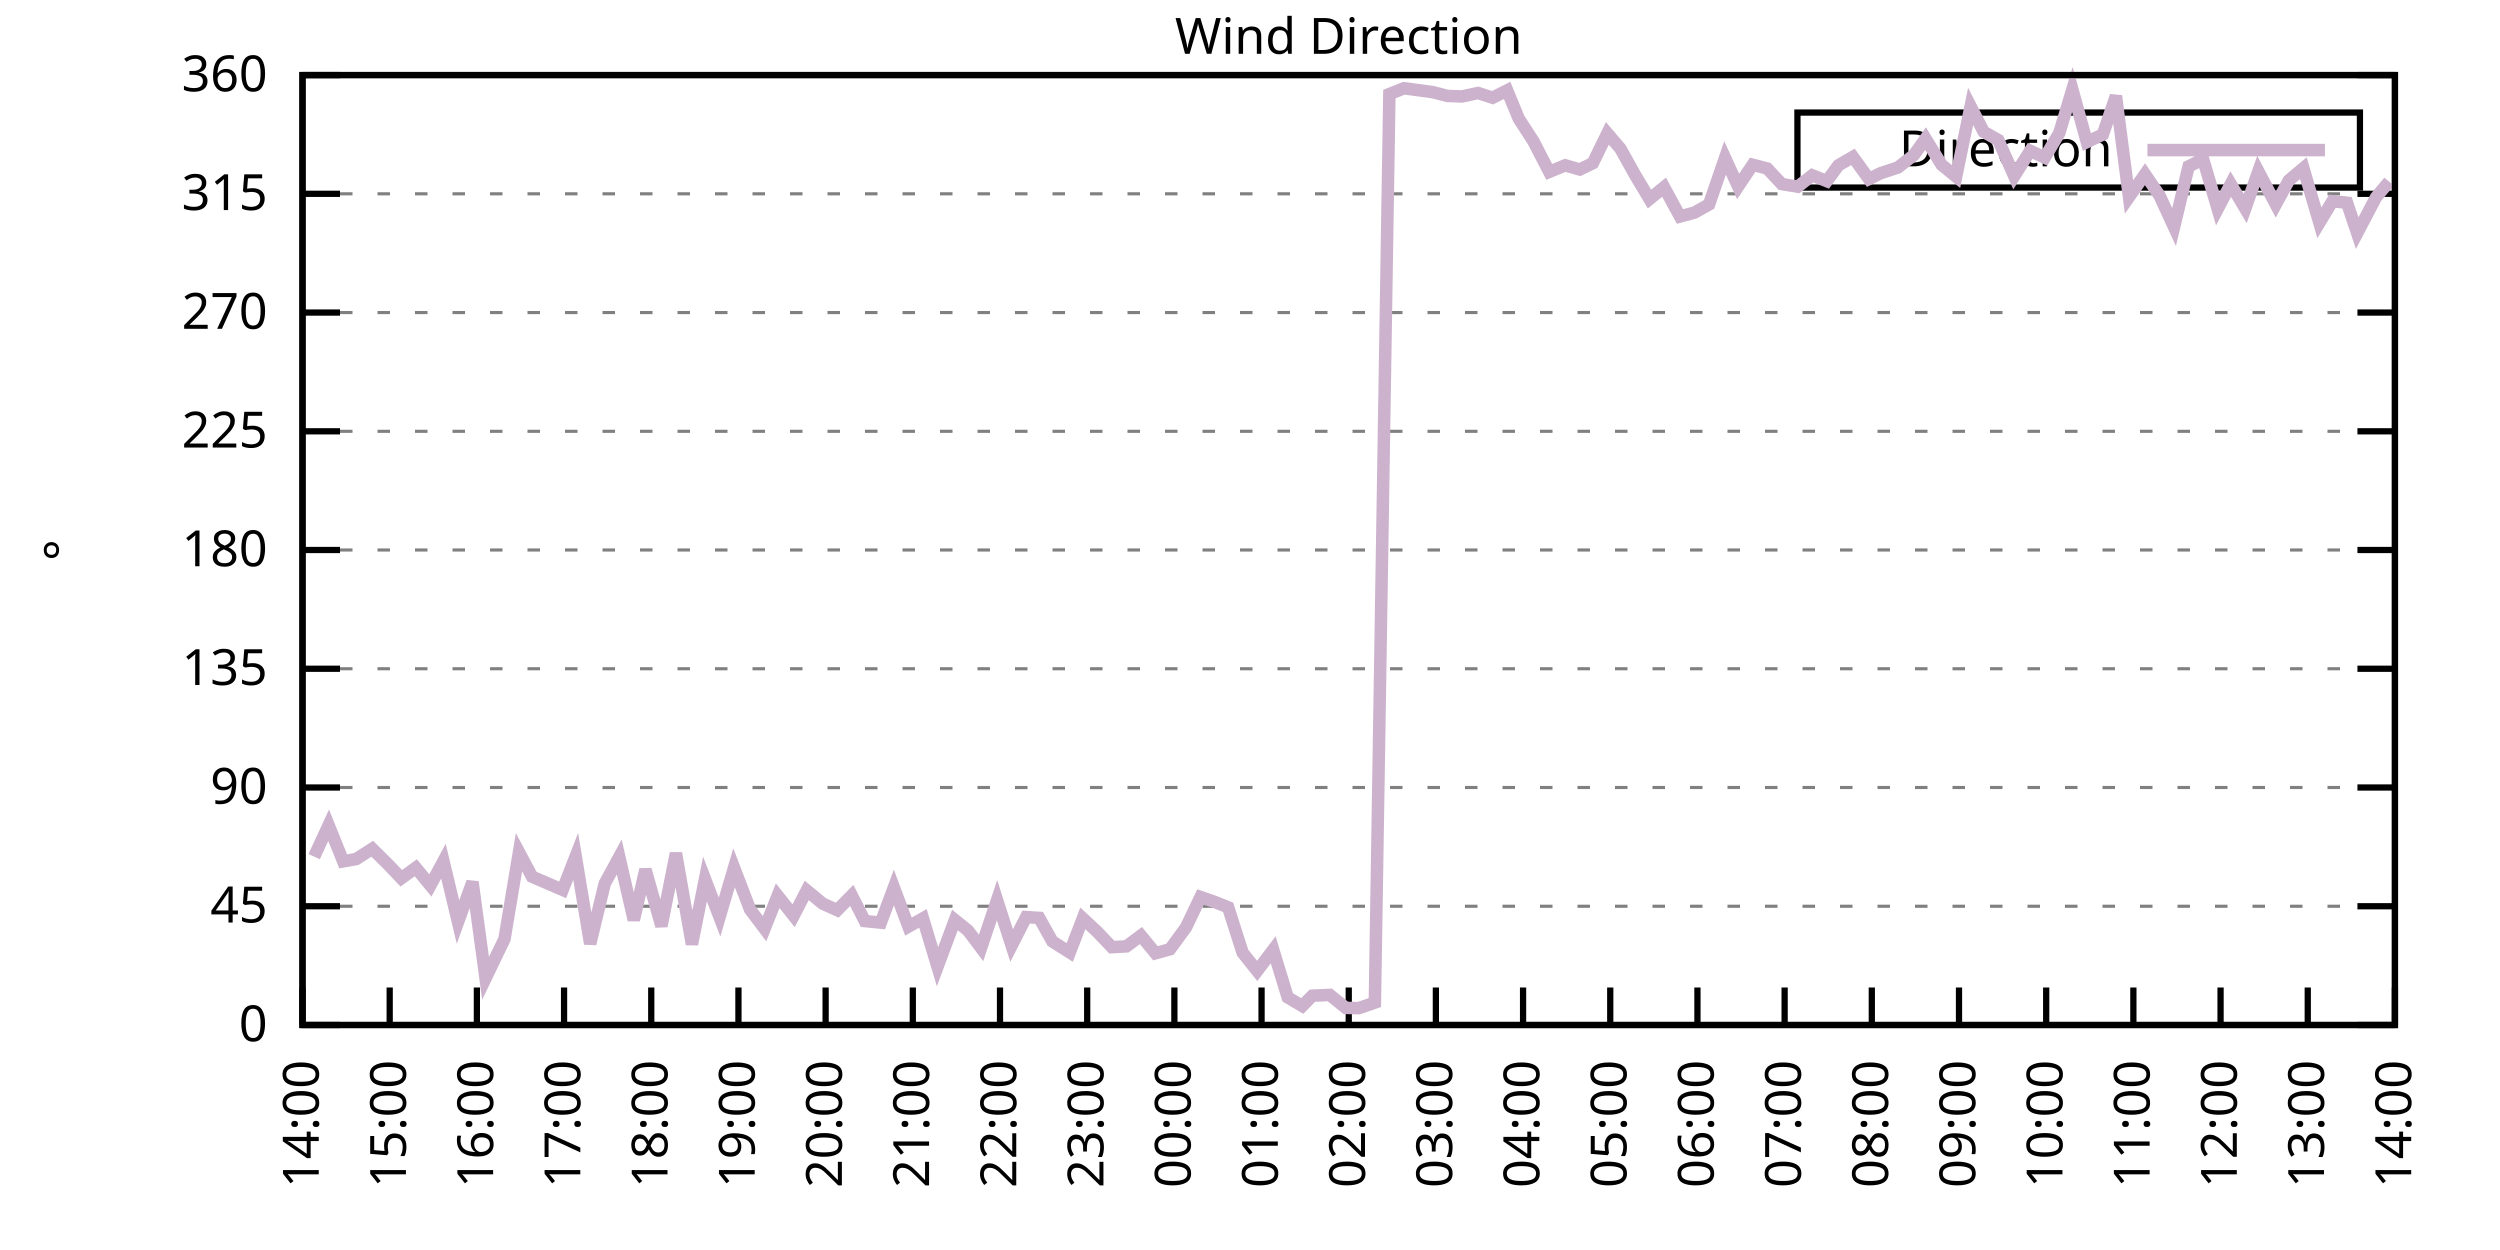
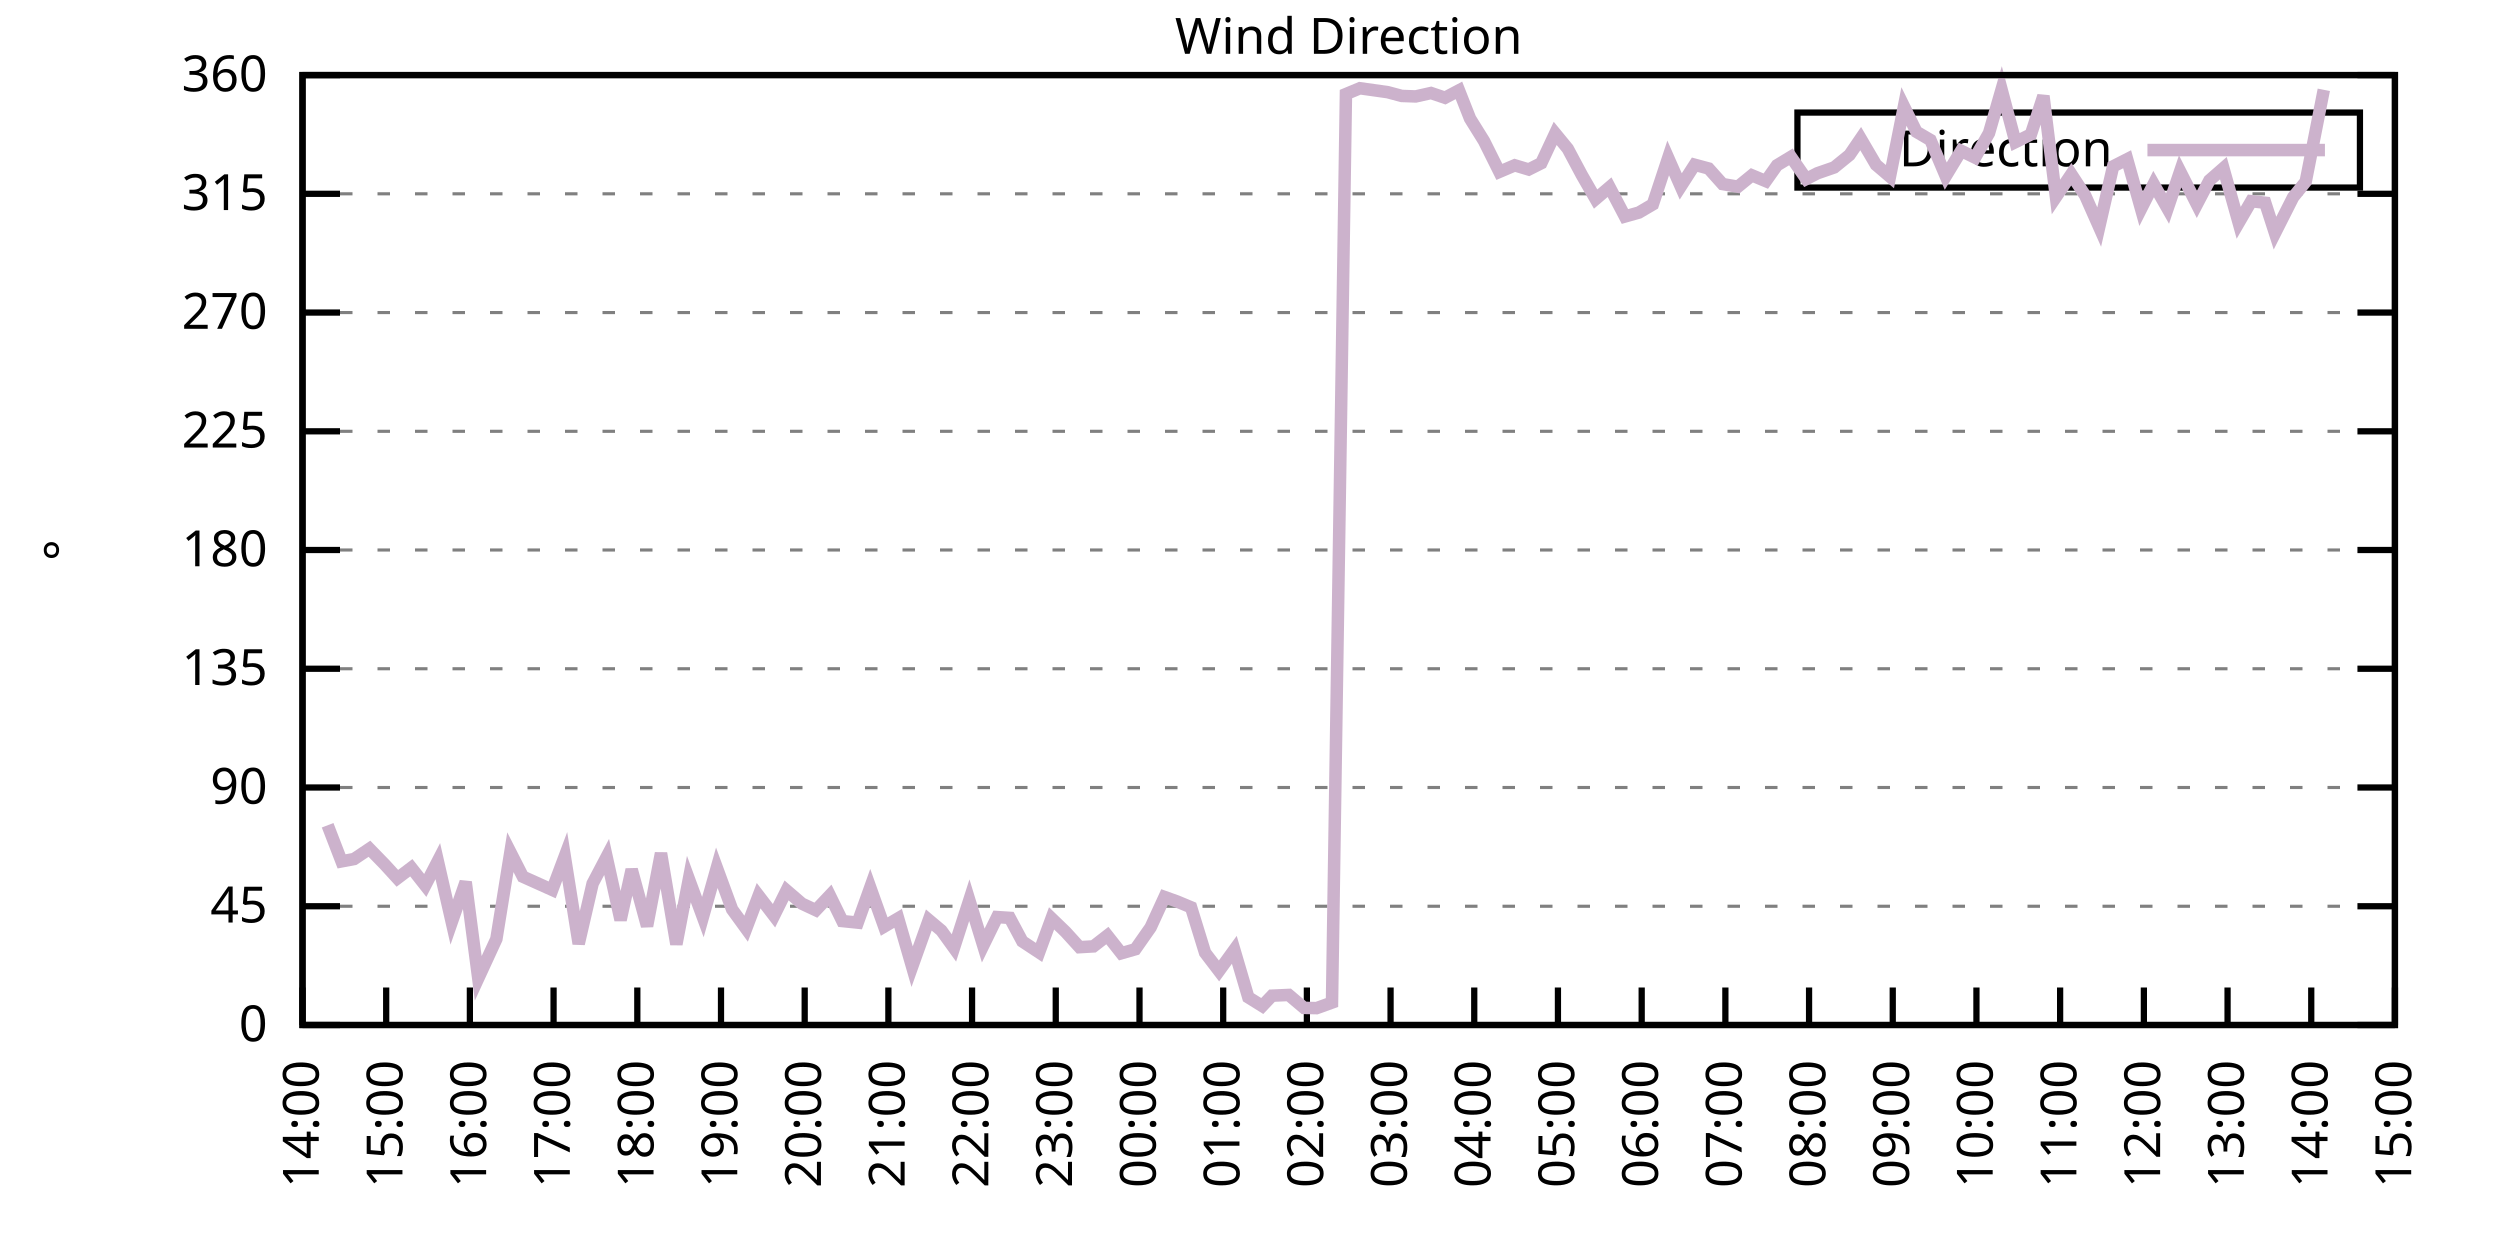
<svg xmlns="http://www.w3.org/2000/svg" xmlns:xlink="http://www.w3.org/1999/xlink" width="400" height="200" viewBox="0 0 400 200">
  <g id="gnuplot_canvas">
    <rect x="0" y="0" width="400" height="200" fill="none" />
    <defs>
      <circle id="gpDot" r="0.5" stroke-width="0.5" stroke="currentColor" />
      <path id="gpPt0" stroke-width="0.333" stroke="currentColor" d="M-1,0 h2 M0,-1 v2" />
      <path id="gpPt1" stroke-width="0.333" stroke="currentColor" d="M-1,-1 L1,1 M1,-1 L-1,1" />
      <path id="gpPt2" stroke-width="0.333" stroke="currentColor" d="M-1,0 L1,0 M0,-1 L0,1 M-1,-1 L1,1 M-1,1 L1,-1" />
      <rect id="gpPt3" stroke-width="0.333" stroke="currentColor" x="-1" y="-1" width="2" height="2" />
      <rect id="gpPt4" stroke-width="0.333" stroke="currentColor" fill="currentColor" x="-1" y="-1" width="2" height="2" />
      <circle id="gpPt5" stroke-width="0.333" stroke="currentColor" cx="0" cy="0" r="1" />
      <use xlink:href="#gpPt5" id="gpPt6" fill="currentColor" stroke="none" />
      <path id="gpPt7" stroke-width="0.333" stroke="currentColor" d="M0,-1.33 L-1.33,0.67 L1.33,0.67 z" />
      <use xlink:href="#gpPt7" id="gpPt8" fill="currentColor" stroke="none" />
      <use xlink:href="#gpPt7" id="gpPt9" stroke="currentColor" transform="rotate(180)" />
      <use xlink:href="#gpPt9" id="gpPt10" fill="currentColor" stroke="none" />
      <use xlink:href="#gpPt3" id="gpPt11" stroke="currentColor" transform="rotate(45)" />
      <use xlink:href="#gpPt11" id="gpPt12" fill="currentColor" stroke="none" />
      <path id="gpPt13" stroke-width="0.333" stroke="currentColor" d="M0,1.330 L1.265,0.411 L0.782,-1.067 L-0.782,-1.076 L-1.265,0.411 z" />
      <use xlink:href="#gpPt13" id="gpPt14" fill="currentColor" stroke="none" />
      <filter id="textbox" filterUnits="objectBoundingBox" x="0" y="0" height="1" width="1">
        <feFlood flood-color="white" flood-opacity="1" result="bgnd" />
        <feComposite in="SourceGraphic" in2="bgnd" operator="atop" />
      </filter>
      <filter id="greybox" filterUnits="objectBoundingBox" x="0" y="0" height="1" width="1">
        <feFlood flood-color="lightgrey" flood-opacity="1" result="grey" />
        <feComposite in="SourceGraphic" in2="grey" operator="atop" />
      </filter>
    </defs>
    <g fill="none" color="white" stroke="currentColor" stroke-width="1.00" stroke-linecap="butt" stroke-linejoin="miter">
</g>
    <g fill="none" color="black" stroke="currentColor" stroke-width="1.00" stroke-linecap="butt" stroke-linejoin="miter">
      <g stroke="none" shape-rendering="crispEdges">
        <polygon fill="rgb(255, 255, 255)" points="48.40,164.00 383.18,164.00 383.18,12.02 48.40,12.02 " />
      </g>
    </g>
    <g fill="none" color="black" stroke="currentColor" stroke-width="1.00" stroke-linecap="butt" stroke-linejoin="miter">
</g>
    <g fill="none" color="black" stroke="black" stroke-width="0.50" stroke-linecap="butt" stroke-linejoin="miter">
</g>
    <g fill="none" color="gray" stroke="currentColor" stroke-width="0.50" stroke-linecap="butt" stroke-linejoin="miter">
      <path stroke="gray" stroke-dasharray="2,4" class="gridline" d="M48.40,164.00 L383.19,164.00  " />
    </g>
    <g fill="none" color="gray" stroke="gray" stroke-width="1.00" stroke-linecap="butt" stroke-linejoin="miter">
</g>
    <g fill="none" color="black" stroke="currentColor" stroke-width="1.00" stroke-linecap="butt" stroke-linejoin="miter">
      <path stroke="black" d="M48.40,164.00 L54.40,164.00 M383.19,164.00 L377.19,164.00  " />
      <g transform="translate(42.80,166.60)" stroke="none" fill="black" font-family="Sans" font-size="8.00" text-anchor="end">
        <text>
          <tspan font-family="Sans"> 0</tspan>
        </text>
      </g>
    </g>
    <g fill="none" color="black" stroke="currentColor" stroke-width="1.00" stroke-linecap="butt" stroke-linejoin="miter">
</g>
    <g fill="none" color="black" stroke="black" stroke-width="0.50" stroke-linecap="butt" stroke-linejoin="miter">
</g>
    <g fill="none" color="gray" stroke="currentColor" stroke-width="0.50" stroke-linecap="butt" stroke-linejoin="miter">
      <path stroke="gray" stroke-dasharray="2,4" class="gridline" d="M48.40,145.00 L383.19,145.00  " />
    </g>
    <g fill="none" color="gray" stroke="gray" stroke-width="1.00" stroke-linecap="butt" stroke-linejoin="miter">
</g>
    <g fill="none" color="black" stroke="currentColor" stroke-width="1.00" stroke-linecap="butt" stroke-linejoin="miter">
      <path stroke="black" d="M48.40,145.00 L54.40,145.00 M383.19,145.00 L377.19,145.00  " />
      <g transform="translate(42.80,147.60)" stroke="none" fill="black" font-family="Sans" font-size="8.00" text-anchor="end">
        <text>
          <tspan font-family="Sans"> 45</tspan>
        </text>
      </g>
    </g>
    <g fill="none" color="black" stroke="currentColor" stroke-width="1.00" stroke-linecap="butt" stroke-linejoin="miter">
</g>
    <g fill="none" color="black" stroke="black" stroke-width="0.50" stroke-linecap="butt" stroke-linejoin="miter">
</g>
    <g fill="none" color="gray" stroke="currentColor" stroke-width="0.50" stroke-linecap="butt" stroke-linejoin="miter">
      <path stroke="gray" stroke-dasharray="2,4" class="gridline" d="M48.40,126.00 L383.19,126.00  " />
    </g>
    <g fill="none" color="gray" stroke="gray" stroke-width="1.00" stroke-linecap="butt" stroke-linejoin="miter">
</g>
    <g fill="none" color="black" stroke="currentColor" stroke-width="1.00" stroke-linecap="butt" stroke-linejoin="miter">
      <path stroke="black" d="M48.40,126.00 L54.40,126.00 M383.19,126.00 L377.19,126.00  " />
      <g transform="translate(42.80,128.60)" stroke="none" fill="black" font-family="Sans" font-size="8.00" text-anchor="end">
        <text>
          <tspan font-family="Sans"> 90</tspan>
        </text>
      </g>
    </g>
    <g fill="none" color="black" stroke="currentColor" stroke-width="1.00" stroke-linecap="butt" stroke-linejoin="miter">
</g>
    <g fill="none" color="black" stroke="black" stroke-width="0.50" stroke-linecap="butt" stroke-linejoin="miter">
</g>
    <g fill="none" color="gray" stroke="currentColor" stroke-width="0.50" stroke-linecap="butt" stroke-linejoin="miter">
      <path stroke="gray" stroke-dasharray="2,4" class="gridline" d="M48.40,107.00 L383.19,107.00  " />
    </g>
    <g fill="none" color="gray" stroke="gray" stroke-width="1.00" stroke-linecap="butt" stroke-linejoin="miter">
</g>
    <g fill="none" color="black" stroke="currentColor" stroke-width="1.00" stroke-linecap="butt" stroke-linejoin="miter">
      <path stroke="black" d="M48.40,107.00 L54.40,107.00 M383.19,107.00 L377.19,107.00  " />
      <g transform="translate(42.80,109.60)" stroke="none" fill="black" font-family="Sans" font-size="8.00" text-anchor="end">
        <text>
          <tspan font-family="Sans"> 135</tspan>
        </text>
      </g>
    </g>
    <g fill="none" color="black" stroke="currentColor" stroke-width="1.00" stroke-linecap="butt" stroke-linejoin="miter">
</g>
    <g fill="none" color="black" stroke="black" stroke-width="0.50" stroke-linecap="butt" stroke-linejoin="miter">
</g>
    <g fill="none" color="gray" stroke="currentColor" stroke-width="0.50" stroke-linecap="butt" stroke-linejoin="miter">
      <path stroke="gray" stroke-dasharray="2,4" class="gridline" d="M48.40,88.00 L383.19,88.00  " />
    </g>
    <g fill="none" color="gray" stroke="gray" stroke-width="1.00" stroke-linecap="butt" stroke-linejoin="miter">
</g>
    <g fill="none" color="black" stroke="currentColor" stroke-width="1.00" stroke-linecap="butt" stroke-linejoin="miter">
      <path stroke="black" d="M48.40,88.00 L54.40,88.00 M383.19,88.00 L377.19,88.00  " />
      <g transform="translate(42.80,90.60)" stroke="none" fill="black" font-family="Sans" font-size="8.00" text-anchor="end">
        <text>
          <tspan font-family="Sans"> 180</tspan>
        </text>
      </g>
    </g>
    <g fill="none" color="black" stroke="currentColor" stroke-width="1.00" stroke-linecap="butt" stroke-linejoin="miter">
</g>
    <g fill="none" color="black" stroke="black" stroke-width="0.50" stroke-linecap="butt" stroke-linejoin="miter">
</g>
    <g fill="none" color="gray" stroke="currentColor" stroke-width="0.50" stroke-linecap="butt" stroke-linejoin="miter">
      <path stroke="gray" stroke-dasharray="2,4" class="gridline" d="M48.40,69.01 L383.19,69.01  " />
    </g>
    <g fill="none" color="gray" stroke="gray" stroke-width="1.00" stroke-linecap="butt" stroke-linejoin="miter">
</g>
    <g fill="none" color="black" stroke="currentColor" stroke-width="1.00" stroke-linecap="butt" stroke-linejoin="miter">
      <path stroke="black" d="M48.40,69.01 L54.40,69.01 M383.19,69.01 L377.19,69.01  " />
      <g transform="translate(42.80,71.61)" stroke="none" fill="black" font-family="Sans" font-size="8.00" text-anchor="end">
        <text>
          <tspan font-family="Sans"> 225</tspan>
        </text>
      </g>
    </g>
    <g fill="none" color="black" stroke="currentColor" stroke-width="1.00" stroke-linecap="butt" stroke-linejoin="miter">
</g>
    <g fill="none" color="black" stroke="black" stroke-width="0.50" stroke-linecap="butt" stroke-linejoin="miter">
</g>
    <g fill="none" color="gray" stroke="currentColor" stroke-width="0.50" stroke-linecap="butt" stroke-linejoin="miter">
      <path stroke="gray" stroke-dasharray="2,4" class="gridline" d="M48.40,50.01 L383.19,50.01  " />
    </g>
    <g fill="none" color="gray" stroke="gray" stroke-width="1.00" stroke-linecap="butt" stroke-linejoin="miter">
</g>
    <g fill="none" color="black" stroke="currentColor" stroke-width="1.00" stroke-linecap="butt" stroke-linejoin="miter">
      <path stroke="black" d="M48.40,50.01 L54.40,50.01 M383.19,50.01 L377.19,50.01  " />
      <g transform="translate(42.80,52.61)" stroke="none" fill="black" font-family="Sans" font-size="8.00" text-anchor="end">
        <text>
          <tspan font-family="Sans"> 270</tspan>
        </text>
      </g>
    </g>
    <g fill="none" color="black" stroke="currentColor" stroke-width="1.00" stroke-linecap="butt" stroke-linejoin="miter">
</g>
    <g fill="none" color="black" stroke="black" stroke-width="0.50" stroke-linecap="butt" stroke-linejoin="miter">
</g>
    <g fill="none" color="gray" stroke="currentColor" stroke-width="0.50" stroke-linecap="butt" stroke-linejoin="miter">
      <path stroke="gray" stroke-dasharray="2,4" class="gridline" d="M48.40,31.01 L383.19,31.01  " />
    </g>
    <g fill="none" color="gray" stroke="gray" stroke-width="1.00" stroke-linecap="butt" stroke-linejoin="miter">
</g>
    <g fill="none" color="black" stroke="currentColor" stroke-width="1.00" stroke-linecap="butt" stroke-linejoin="miter">
      <path stroke="black" d="M48.40,31.01 L54.40,31.01 M383.19,31.01 L377.19,31.01  " />
      <g transform="translate(42.80,33.61)" stroke="none" fill="black" font-family="Sans" font-size="8.00" text-anchor="end">
        <text>
          <tspan font-family="Sans"> 315</tspan>
        </text>
      </g>
    </g>
    <g fill="none" color="black" stroke="currentColor" stroke-width="1.00" stroke-linecap="butt" stroke-linejoin="miter">
</g>
    <g fill="none" color="black" stroke="black" stroke-width="0.50" stroke-linecap="butt" stroke-linejoin="miter">
</g>
    <g fill="none" color="gray" stroke="currentColor" stroke-width="0.50" stroke-linecap="butt" stroke-linejoin="miter">
      <path stroke="gray" stroke-dasharray="2,4" class="gridline" d="M48.40,12.01 L383.19,12.01  " />
    </g>
    <g fill="none" color="gray" stroke="gray" stroke-width="1.00" stroke-linecap="butt" stroke-linejoin="miter">
</g>
    <g fill="none" color="black" stroke="currentColor" stroke-width="1.00" stroke-linecap="butt" stroke-linejoin="miter">
      <path stroke="black" d="M48.40,12.01 L54.40,12.01 M383.19,12.01 L377.19,12.01  " />
      <g transform="translate(42.80,14.61)" stroke="none" fill="black" font-family="Sans" font-size="8.00" text-anchor="end">
        <text>
          <tspan font-family="Sans"> 360</tspan>
        </text>
      </g>
    </g>
    <g fill="none" color="black" stroke="currentColor" stroke-width="1.00" stroke-linecap="butt" stroke-linejoin="miter">
      <path stroke="black" d="M48.40,164.00 L48.40,158.00  " />
      <g transform="translate(51.00,169.60) rotate(270.00)" stroke="none" fill="black" font-family="Sans" font-size="8.00" text-anchor="end">
        <text>
          <tspan font-family="Sans">14:00</tspan>
        </text>
      </g>
    </g>
    <g fill="none" color="black" stroke="currentColor" stroke-width="1.00" stroke-linecap="butt" stroke-linejoin="miter">
-       <path stroke="black" d="M62.35,164.00 L62.35,158.00  " />
-       <g transform="translate(64.95,169.60) rotate(270.00)" stroke="none" fill="black" font-family="Sans" font-size="8.00" text-anchor="end">
+       <path stroke="black" d="M61.79,164.00 L61.79,158.00  " />
+       <g transform="translate(64.39,169.60) rotate(270.00)" stroke="none" fill="black" font-family="Sans" font-size="8.00" text-anchor="end">
        <text>
          <tspan font-family="Sans">15:00</tspan>
        </text>
      </g>
    </g>
    <g fill="none" color="black" stroke="currentColor" stroke-width="1.00" stroke-linecap="butt" stroke-linejoin="miter">
-       <path stroke="black" d="M76.30,164.00 L76.30,158.00  " />
-       <g transform="translate(78.90,169.60) rotate(270.00)" stroke="none" fill="black" font-family="Sans" font-size="8.00" text-anchor="end">
+       <path stroke="black" d="M75.18,164.00 L75.18,158.00  " />
+       <g transform="translate(77.78,169.60) rotate(270.00)" stroke="none" fill="black" font-family="Sans" font-size="8.00" text-anchor="end">
        <text>
          <tspan font-family="Sans">16:00</tspan>
        </text>
      </g>
    </g>
    <g fill="none" color="black" stroke="currentColor" stroke-width="1.00" stroke-linecap="butt" stroke-linejoin="miter">
-       <path stroke="black" d="M90.25,164.00 L90.25,158.00  " />
-       <g transform="translate(92.85,169.60) rotate(270.00)" stroke="none" fill="black" font-family="Sans" font-size="8.00" text-anchor="end">
+       <path stroke="black" d="M88.57,164.00 L88.57,158.00  " />
+       <g transform="translate(91.17,169.60) rotate(270.00)" stroke="none" fill="black" font-family="Sans" font-size="8.00" text-anchor="end">
        <text>
          <tspan font-family="Sans">17:00</tspan>
        </text>
      </g>
    </g>
    <g fill="none" color="black" stroke="currentColor" stroke-width="1.00" stroke-linecap="butt" stroke-linejoin="miter">
-       <path stroke="black" d="M104.20,164.00 L104.20,158.00  " />
-       <g transform="translate(106.80,169.60) rotate(270.00)" stroke="none" fill="black" font-family="Sans" font-size="8.00" text-anchor="end">
+       <path stroke="black" d="M101.97,164.00 L101.97,158.00  " />
+       <g transform="translate(104.57,169.60) rotate(270.00)" stroke="none" fill="black" font-family="Sans" font-size="8.00" text-anchor="end">
        <text>
          <tspan font-family="Sans">18:00</tspan>
        </text>
      </g>
    </g>
    <g fill="none" color="black" stroke="currentColor" stroke-width="1.00" stroke-linecap="butt" stroke-linejoin="miter">
-       <path stroke="black" d="M118.15,164.00 L118.15,158.00  " />
-       <g transform="translate(120.75,169.60) rotate(270.00)" stroke="none" fill="black" font-family="Sans" font-size="8.00" text-anchor="end">
+       <path stroke="black" d="M115.36,164.00 L115.36,158.00  " />
+       <g transform="translate(117.96,169.60) rotate(270.00)" stroke="none" fill="black" font-family="Sans" font-size="8.00" text-anchor="end">
        <text>
          <tspan font-family="Sans">19:00</tspan>
        </text>
      </g>
    </g>
    <g fill="none" color="black" stroke="currentColor" stroke-width="1.00" stroke-linecap="butt" stroke-linejoin="miter">
-       <path stroke="black" d="M132.10,164.00 L132.10,158.00  " />
-       <g transform="translate(134.70,169.60) rotate(270.00)" stroke="none" fill="black" font-family="Sans" font-size="8.00" text-anchor="end">
+       <path stroke="black" d="M128.75,164.00 L128.75,158.00  " />
+       <g transform="translate(131.35,169.60) rotate(270.00)" stroke="none" fill="black" font-family="Sans" font-size="8.00" text-anchor="end">
        <text>
          <tspan font-family="Sans">20:00</tspan>
        </text>
      </g>
    </g>
    <g fill="none" color="black" stroke="currentColor" stroke-width="1.00" stroke-linecap="butt" stroke-linejoin="miter">
-       <path stroke="black" d="M146.05,164.00 L146.05,158.00  " />
-       <g transform="translate(148.65,169.60) rotate(270.00)" stroke="none" fill="black" font-family="Sans" font-size="8.00" text-anchor="end">
+       <path stroke="black" d="M142.14,164.00 L142.14,158.00  " />
+       <g transform="translate(144.74,169.60) rotate(270.00)" stroke="none" fill="black" font-family="Sans" font-size="8.00" text-anchor="end">
        <text>
          <tspan font-family="Sans">21:00</tspan>
        </text>
      </g>
    </g>
    <g fill="none" color="black" stroke="currentColor" stroke-width="1.00" stroke-linecap="butt" stroke-linejoin="miter">
-       <path stroke="black" d="M160.00,164.00 L160.00,158.00  " />
-       <g transform="translate(162.60,169.60) rotate(270.00)" stroke="none" fill="black" font-family="Sans" font-size="8.00" text-anchor="end">
+       <path stroke="black" d="M155.53,164.00 L155.53,158.00  " />
+       <g transform="translate(158.13,169.60) rotate(270.00)" stroke="none" fill="black" font-family="Sans" font-size="8.00" text-anchor="end">
        <text>
          <tspan font-family="Sans">22:00</tspan>
        </text>
      </g>
    </g>
    <g fill="none" color="black" stroke="currentColor" stroke-width="1.00" stroke-linecap="butt" stroke-linejoin="miter">
-       <path stroke="black" d="M173.95,164.00 L173.95,158.00  " />
-       <g transform="translate(176.55,169.60) rotate(270.00)" stroke="none" fill="black" font-family="Sans" font-size="8.00" text-anchor="end">
+       <path stroke="black" d="M168.92,164.00 L168.92,158.00  " />
+       <g transform="translate(171.52,169.60) rotate(270.00)" stroke="none" fill="black" font-family="Sans" font-size="8.00" text-anchor="end">
        <text>
          <tspan font-family="Sans">23:00</tspan>
        </text>
      </g>
    </g>
    <g fill="none" color="black" stroke="currentColor" stroke-width="1.00" stroke-linecap="butt" stroke-linejoin="miter">
-       <path stroke="black" d="M187.90,164.00 L187.90,158.00  " />
-       <g transform="translate(190.50,169.60) rotate(270.00)" stroke="none" fill="black" font-family="Sans" font-size="8.00" text-anchor="end">
+       <path stroke="black" d="M182.32,164.00 L182.32,158.00  " />
+       <g transform="translate(184.92,169.60) rotate(270.00)" stroke="none" fill="black" font-family="Sans" font-size="8.00" text-anchor="end">
        <text>
          <tspan font-family="Sans">00:00</tspan>
        </text>
      </g>
    </g>
    <g fill="none" color="black" stroke="currentColor" stroke-width="1.00" stroke-linecap="butt" stroke-linejoin="miter">
-       <path stroke="black" d="M201.85,164.00 L201.85,158.00  " />
-       <g transform="translate(204.45,169.60) rotate(270.00)" stroke="none" fill="black" font-family="Sans" font-size="8.00" text-anchor="end">
+       <path stroke="black" d="M195.71,164.00 L195.71,158.00  " />
+       <g transform="translate(198.31,169.60) rotate(270.00)" stroke="none" fill="black" font-family="Sans" font-size="8.00" text-anchor="end">
        <text>
          <tspan font-family="Sans">01:00</tspan>
        </text>
      </g>
    </g>
    <g fill="none" color="black" stroke="currentColor" stroke-width="1.00" stroke-linecap="butt" stroke-linejoin="miter">
-       <path stroke="black" d="M215.80,164.00 L215.80,158.00  " />
-       <g transform="translate(218.40,169.60) rotate(270.00)" stroke="none" fill="black" font-family="Sans" font-size="8.00" text-anchor="end">
+       <path stroke="black" d="M209.10,164.00 L209.10,158.00  " />
+       <g transform="translate(211.70,169.60) rotate(270.00)" stroke="none" fill="black" font-family="Sans" font-size="8.00" text-anchor="end">
        <text>
          <tspan font-family="Sans">02:00</tspan>
        </text>
      </g>
    </g>
    <g fill="none" color="black" stroke="currentColor" stroke-width="1.00" stroke-linecap="butt" stroke-linejoin="miter">
-       <path stroke="black" d="M229.74,164.00 L229.74,158.00  " />
-       <g transform="translate(232.34,169.60) rotate(270.00)" stroke="none" fill="black" font-family="Sans" font-size="8.00" text-anchor="end">
+       <path stroke="black" d="M222.49,164.00 L222.49,158.00  " />
+       <g transform="translate(225.09,169.60) rotate(270.00)" stroke="none" fill="black" font-family="Sans" font-size="8.00" text-anchor="end">
        <text>
          <tspan font-family="Sans">03:00</tspan>
        </text>
      </g>
    </g>
    <g fill="none" color="black" stroke="currentColor" stroke-width="1.00" stroke-linecap="butt" stroke-linejoin="miter">
-       <path stroke="black" d="M243.69,164.00 L243.69,158.00  " />
-       <g transform="translate(246.29,169.60) rotate(270.00)" stroke="none" fill="black" font-family="Sans" font-size="8.00" text-anchor="end">
+       <path stroke="black" d="M235.88,164.00 L235.88,158.00  " />
+       <g transform="translate(238.48,169.60) rotate(270.00)" stroke="none" fill="black" font-family="Sans" font-size="8.00" text-anchor="end">
        <text>
          <tspan font-family="Sans">04:00</tspan>
        </text>
      </g>
    </g>
    <g fill="none" color="black" stroke="currentColor" stroke-width="1.00" stroke-linecap="butt" stroke-linejoin="miter">
-       <path stroke="black" d="M257.64,164.00 L257.64,158.00  " />
-       <g transform="translate(260.24,169.60) rotate(270.00)" stroke="none" fill="black" font-family="Sans" font-size="8.00" text-anchor="end">
+       <path stroke="black" d="M249.27,164.00 L249.27,158.00  " />
+       <g transform="translate(251.87,169.60) rotate(270.00)" stroke="none" fill="black" font-family="Sans" font-size="8.00" text-anchor="end">
        <text>
          <tspan font-family="Sans">05:00</tspan>
        </text>
      </g>
    </g>
    <g fill="none" color="black" stroke="currentColor" stroke-width="1.00" stroke-linecap="butt" stroke-linejoin="miter">
-       <path stroke="black" d="M271.59,164.00 L271.59,158.00  " />
-       <g transform="translate(274.19,169.60) rotate(270.00)" stroke="none" fill="black" font-family="Sans" font-size="8.00" text-anchor="end">
+       <path stroke="black" d="M262.67,164.00 L262.67,158.00  " />
+       <g transform="translate(265.27,169.60) rotate(270.00)" stroke="none" fill="black" font-family="Sans" font-size="8.00" text-anchor="end">
        <text>
          <tspan font-family="Sans">06:00</tspan>
        </text>
      </g>
    </g>
    <g fill="none" color="black" stroke="currentColor" stroke-width="1.00" stroke-linecap="butt" stroke-linejoin="miter">
-       <path stroke="black" d="M285.54,164.00 L285.54,158.00  " />
-       <g transform="translate(288.14,169.60) rotate(270.00)" stroke="none" fill="black" font-family="Sans" font-size="8.00" text-anchor="end">
+       <path stroke="black" d="M276.06,164.00 L276.06,158.00  " />
+       <g transform="translate(278.66,169.60) rotate(270.00)" stroke="none" fill="black" font-family="Sans" font-size="8.00" text-anchor="end">
        <text>
          <tspan font-family="Sans">07:00</tspan>
        </text>
      </g>
    </g>
    <g fill="none" color="black" stroke="currentColor" stroke-width="1.00" stroke-linecap="butt" stroke-linejoin="miter">
-       <path stroke="black" d="M299.49,164.00 L299.49,158.00  " />
-       <g transform="translate(302.09,169.60) rotate(270.00)" stroke="none" fill="black" font-family="Sans" font-size="8.00" text-anchor="end">
+       <path stroke="black" d="M289.45,164.00 L289.45,158.00  " />
+       <g transform="translate(292.05,169.60) rotate(270.00)" stroke="none" fill="black" font-family="Sans" font-size="8.00" text-anchor="end">
        <text>
          <tspan font-family="Sans">08:00</tspan>
        </text>
      </g>
    </g>
    <g fill="none" color="black" stroke="currentColor" stroke-width="1.00" stroke-linecap="butt" stroke-linejoin="miter">
-       <path stroke="black" d="M313.44,164.00 L313.44,158.00  " />
-       <g transform="translate(316.04,169.60) rotate(270.00)" stroke="none" fill="black" font-family="Sans" font-size="8.00" text-anchor="end">
+       <path stroke="black" d="M302.84,164.00 L302.84,158.00  " />
+       <g transform="translate(305.44,169.60) rotate(270.00)" stroke="none" fill="black" font-family="Sans" font-size="8.00" text-anchor="end">
        <text>
          <tspan font-family="Sans">09:00</tspan>
        </text>
      </g>
    </g>
    <g fill="none" color="black" stroke="currentColor" stroke-width="1.00" stroke-linecap="butt" stroke-linejoin="miter">
-       <path stroke="black" d="M327.39,164.00 L327.39,158.00  " />
-       <g transform="translate(329.99,169.60) rotate(270.00)" stroke="none" fill="black" font-family="Sans" font-size="8.00" text-anchor="end">
+       <path stroke="black" d="M316.23,164.00 L316.23,158.00  " />
+       <g transform="translate(318.83,169.60) rotate(270.00)" stroke="none" fill="black" font-family="Sans" font-size="8.00" text-anchor="end">
        <text>
          <tspan font-family="Sans">10:00</tspan>
        </text>
      </g>
    </g>
    <g fill="none" color="black" stroke="currentColor" stroke-width="1.00" stroke-linecap="butt" stroke-linejoin="miter">
-       <path stroke="black" d="M341.34,164.00 L341.34,158.00  " />
-       <g transform="translate(343.94,169.60) rotate(270.00)" stroke="none" fill="black" font-family="Sans" font-size="8.00" text-anchor="end">
+       <path stroke="black" d="M329.62,164.00 L329.62,158.00  " />
+       <g transform="translate(332.22,169.60) rotate(270.00)" stroke="none" fill="black" font-family="Sans" font-size="8.00" text-anchor="end">
        <text>
          <tspan font-family="Sans">11:00</tspan>
        </text>
      </g>
    </g>
    <g fill="none" color="black" stroke="currentColor" stroke-width="1.00" stroke-linecap="butt" stroke-linejoin="miter">
-       <path stroke="black" d="M355.29,164.00 L355.29,158.00  " />
-       <g transform="translate(357.89,169.60) rotate(270.00)" stroke="none" fill="black" font-family="Sans" font-size="8.00" text-anchor="end">
+       <path stroke="black" d="M343.02,164.00 L343.02,158.00  " />
+       <g transform="translate(345.62,169.60) rotate(270.00)" stroke="none" fill="black" font-family="Sans" font-size="8.00" text-anchor="end">
        <text>
          <tspan font-family="Sans">12:00</tspan>
        </text>
      </g>
    </g>
    <g fill="none" color="black" stroke="currentColor" stroke-width="1.00" stroke-linecap="butt" stroke-linejoin="miter">
-       <path stroke="black" d="M369.24,164.00 L369.24,158.00  " />
-       <g transform="translate(371.84,169.60) rotate(270.00)" stroke="none" fill="black" font-family="Sans" font-size="8.00" text-anchor="end">
+       <path stroke="black" d="M356.41,164.00 L356.41,158.00  " />
+       <g transform="translate(359.01,169.60) rotate(270.00)" stroke="none" fill="black" font-family="Sans" font-size="8.00" text-anchor="end">
        <text>
          <tspan font-family="Sans">13:00</tspan>
+         </text>
+       </g>
+     </g>
+     <g fill="none" color="black" stroke="currentColor" stroke-width="1.00" stroke-linecap="butt" stroke-linejoin="miter">
+       <path stroke="black" d="M369.80,164.00 L369.80,158.00  " />
+       <g transform="translate(372.40,169.60) rotate(270.00)" stroke="none" fill="black" font-family="Sans" font-size="8.00" text-anchor="end">
+         <text>
+           <tspan font-family="Sans">14:00</tspan>
        </text>
      </g>
    </g>
    <g fill="none" color="black" stroke="currentColor" stroke-width="1.00" stroke-linecap="butt" stroke-linejoin="miter">
      <path stroke="black" d="M383.19,164.00 L383.19,158.00  " />
      <g transform="translate(385.79,169.60) rotate(270.00)" stroke="none" fill="black" font-family="Sans" font-size="8.00" text-anchor="end">
        <text>
-           <tspan font-family="Sans">14:00</tspan>
+           <tspan font-family="Sans">15:00</tspan>
        </text>
      </g>
    </g>
    <g fill="none" color="black" stroke="currentColor" stroke-width="1.00" stroke-linecap="butt" stroke-linejoin="miter">
</g>
    <g fill="none" color="black" stroke="currentColor" stroke-width="1.00" stroke-linecap="butt" stroke-linejoin="miter">
      <path stroke="black" d="M48.40,12.01 L48.40,164.00 L383.19,164.00 L383.19,12.01 L48.40,12.01 Z  " />
    </g>
    <g fill="none" color="black" stroke="currentColor" stroke-width="1.00" stroke-linecap="butt" stroke-linejoin="miter">
</g>
    <g fill="none" color="black" stroke="currentColor" stroke-width="1.00" stroke-linecap="butt" stroke-linejoin="miter">
      <path stroke="black" d="M287.59,30.01 L287.59,18.01 L377.59,18.01 L377.59,30.01 L287.59,30.01 Z  " />
    </g>
    <g id="Wind_direction_plot_1">
      <g fill="none" color="white" stroke="black" stroke-width="2.00" stroke-linecap="butt" stroke-linejoin="miter">
</g>
      <g fill="none" color="black" stroke="currentColor" stroke-width="2.00" stroke-linecap="butt" stroke-linejoin="miter">
        <g transform="translate(337.99,26.61)" stroke="none" fill="black" font-family="Sans" font-size="8.00" text-anchor="end">
          <text>
            <tspan font-family="Sans">Direction</tspan>
          </text>
        </g>
      </g>
      <g fill="none" color="black" stroke="currentColor" stroke-width="2.00" stroke-linecap="butt" stroke-linejoin="miter">
-         <path stroke="rgb(204, 178, 204)" d="M343.59,24.01 L371.99,24.01 M50.26,137.06 L52.58,132.04 L54.91,137.82 L57.00,137.44 L59.56,135.80 L62.12,138.33   L64.21,140.53 L66.53,138.84 L68.86,141.67 L70.95,137.78 L73.28,147.53 L75.60,141.12 L77.69,156.53 L80.72,150.24   L83.04,136.35 L85.13,140.27 L90.02,142.38 L92.11,137.02 L94.43,151.00 L96.76,141.37 L99.08,137.11 L101.41,147.20   L103.27,139.13 L105.83,148.17 L108.15,136.52 L110.71,151.08 L112.80,140.65 L115.13,146.73 L117.45,138.84 L120.01,145.51   L122.33,148.59 L124.43,143.31 L126.98,146.52 L129.08,142.47 L131.63,144.58 L133.96,145.63 L136.28,143.27 L138.37,147.37   L140.93,147.62 L143.02,142.00 L145.35,148.25 L147.67,146.94 L150.00,154.67 L152.79,147.20 L154.88,148.89 L156.97,151.67   L159.53,144.03 L161.86,151.29 L164.18,146.73 L166.27,146.86 L168.37,150.62 L171.16,152.39 L173.25,146.94 L175.57,149.10   L177.90,151.55 L180.22,151.42 L182.55,149.69 L184.87,152.52 L187.20,151.88 L189.76,148.38 L192.08,143.52 L194.17,144.24   L196.50,145.17 L198.82,152.43 L201.15,155.35 L203.71,151.97 L206.03,159.57 L208.36,160.96 L209.98,159.31 L212.77,159.19   L215.33,161.26 L217.42,161.30 L219.98,160.41 L222.30,15.05 L224.63,14.12 L229.28,14.75 L231.60,15.35 L233.93,15.43   L236.49,14.88 L238.81,15.64 L241.14,14.46 L243.00,18.98 L245.32,22.56 L247.88,27.50 L250.44,26.45 L252.76,27.12   L254.85,26.11 L257.18,21.34 L259.27,23.79 L261.60,27.97 L263.92,31.85 L266.25,29.95 L268.80,34.64 L271.13,34.01   L273.45,32.70 L276.01,25.27 L278.10,29.83 L280.43,26.36 L282.75,26.96 L285.08,29.45 L287.64,29.87 L289.96,28.05   L292.29,28.98 L294.15,26.45 L296.47,25.10 L299.03,28.64 L300.89,27.72 L303.68,26.79 L306.23,24.80 L308.09,22.18   L310.65,26.36 L312.98,28.26 L315.30,17.03 L317.39,21.09 L319.72,22.40 L322.28,28.18 L324.83,24.13 L327.16,25.22   L329.48,21.30 L331.58,14.33 L333.90,22.73 L336.46,21.51 L338.55,15.35 L340.64,31.52 L343.20,27.88 L345.53,31.30   L347.85,36.33 L350.18,26.62 L352.50,25.48 L354.83,33.42 L356.92,29.45 L359.24,33.37 L361.34,27.42 L364.13,32.70   L366.22,28.86 L368.54,26.91 L371.10,35.65 L373.19,32.19 L375.52,32.44 L377.15,37.30 L380.17,31.56 L382.26,29.07    " />
+         <path stroke="rgb(204, 178, 204)" d="M343.59,24.01 L371.99,24.01 M52.42,132.04 L54.65,137.82 L56.66,137.44 L59.11,135.80 L61.57,138.33 L63.58,140.53   L65.81,138.84 L68.04,141.67 L70.05,137.78 L72.28,147.53 L74.51,141.12 L76.52,156.53 L79.42,150.24 L81.66,136.35   L83.66,140.27 L88.35,142.38 L90.36,137.02 L92.59,151.00 L94.82,141.37 L97.06,137.11 L99.29,147.20 L101.07,139.13   L103.53,148.17 L105.76,136.52 L108.22,151.08 L110.22,140.65 L112.46,146.73 L114.69,138.84 L117.14,145.51 L119.38,148.59   L121.38,143.31 L123.84,146.52 L125.85,142.47 L128.30,144.58 L130.54,145.63 L132.77,143.27 L134.78,147.37 L137.23,147.62   L139.24,142.00 L141.47,148.25 L143.70,146.94 L145.94,154.67 L148.61,147.20 L150.62,148.89 L152.63,151.67 L155.09,144.03   L157.32,151.29 L159.55,146.73 L161.56,146.86 L163.57,150.62 L166.25,152.39 L168.25,146.94 L170.49,149.10 L172.72,151.55   L174.95,151.42 L177.18,149.69 L179.41,152.52 L181.65,151.88 L184.10,148.38 L186.33,143.52 L188.34,144.24 L190.57,145.17   L192.81,152.43 L195.04,155.35 L197.49,151.97 L199.73,159.57 L201.96,160.96 L203.52,159.31 L206.20,159.19 L208.65,161.26   L210.66,161.30 L213.12,160.41 L215.35,15.05 L217.58,14.12 L222.04,14.75 L224.28,15.35 L226.51,15.43 L228.96,14.88   L231.20,15.64 L233.43,14.46 L235.21,18.98 L237.44,22.56 L239.90,27.50 L242.36,26.45 L244.59,27.12 L246.60,26.11   L248.83,21.34 L250.84,23.79 L253.07,27.97 L255.30,31.85 L257.53,29.95 L259.99,34.64 L262.22,34.01 L264.45,32.70   L266.91,25.27 L268.92,29.83 L271.15,26.36 L273.38,26.96 L275.61,29.45 L278.07,29.87 L280.30,28.05 L282.53,28.98   L284.32,26.45 L286.55,25.10 L289.00,28.64 L290.79,27.72 L293.47,26.79 L295.92,24.80 L297.71,22.18 L300.16,26.36   L302.39,28.26 L304.63,17.03 L306.63,21.09 L308.87,22.40 L311.32,28.18 L313.78,24.13 L316.01,25.22 L318.24,21.30   L320.25,14.33 L322.48,22.73 L324.94,21.51 L326.95,15.35 L328.95,31.52 L331.41,27.88 L333.64,31.30 L335.87,36.33   L338.10,26.62 L340.34,25.48 L342.57,33.42 L344.58,29.45 L346.81,33.37 L348.82,27.42 L351.50,32.70 L353.51,28.86   L355.74,26.91 L358.19,35.65 L360.20,32.19 L362.43,32.44 L364.00,37.30 L366.90,31.56 L368.91,29.07 L371.81,14.37    " />
      </g>
    </g>
    <g fill="none" color="black" stroke="currentColor" stroke-width="2.00" stroke-linecap="butt" stroke-linejoin="miter">
</g>
    <g fill="none" color="black" stroke="black" stroke-width="1.00" stroke-linecap="butt" stroke-linejoin="miter">
</g>
    <g fill="none" color="black" stroke="currentColor" stroke-width="1.00" stroke-linecap="butt" stroke-linejoin="miter">
      <path stroke="black" d="M48.40,12.01 L48.40,164.00 L383.19,164.00 L383.19,12.01 L48.40,12.01 Z  " />
      <g transform="translate(12.80,88.01) rotate(270.00)" stroke="none" fill="black" font-family="Sans" font-size="8.00" text-anchor="middle">
        <text>
          <tspan font-family="Sans">°</tspan>
        </text>
      </g>
    </g>
    <g fill="none" color="black" stroke="currentColor" stroke-width="1.00" stroke-linecap="butt" stroke-linejoin="miter">
</g>
    <g fill="none" color="black" stroke="currentColor" stroke-width="1.00" stroke-linecap="butt" stroke-linejoin="miter">
      <g transform="translate(215.79,8.61)" stroke="none" fill="black" font-family="Sans" font-size="8.00" text-anchor="middle">
        <text>
          <tspan font-family="Sans">Wind Direction</tspan>
        </text>
      </g>
    </g>
    <g fill="none" color="black" stroke="currentColor" stroke-width="1.00" stroke-linecap="butt" stroke-linejoin="miter">
</g>
  </g>
</svg>
